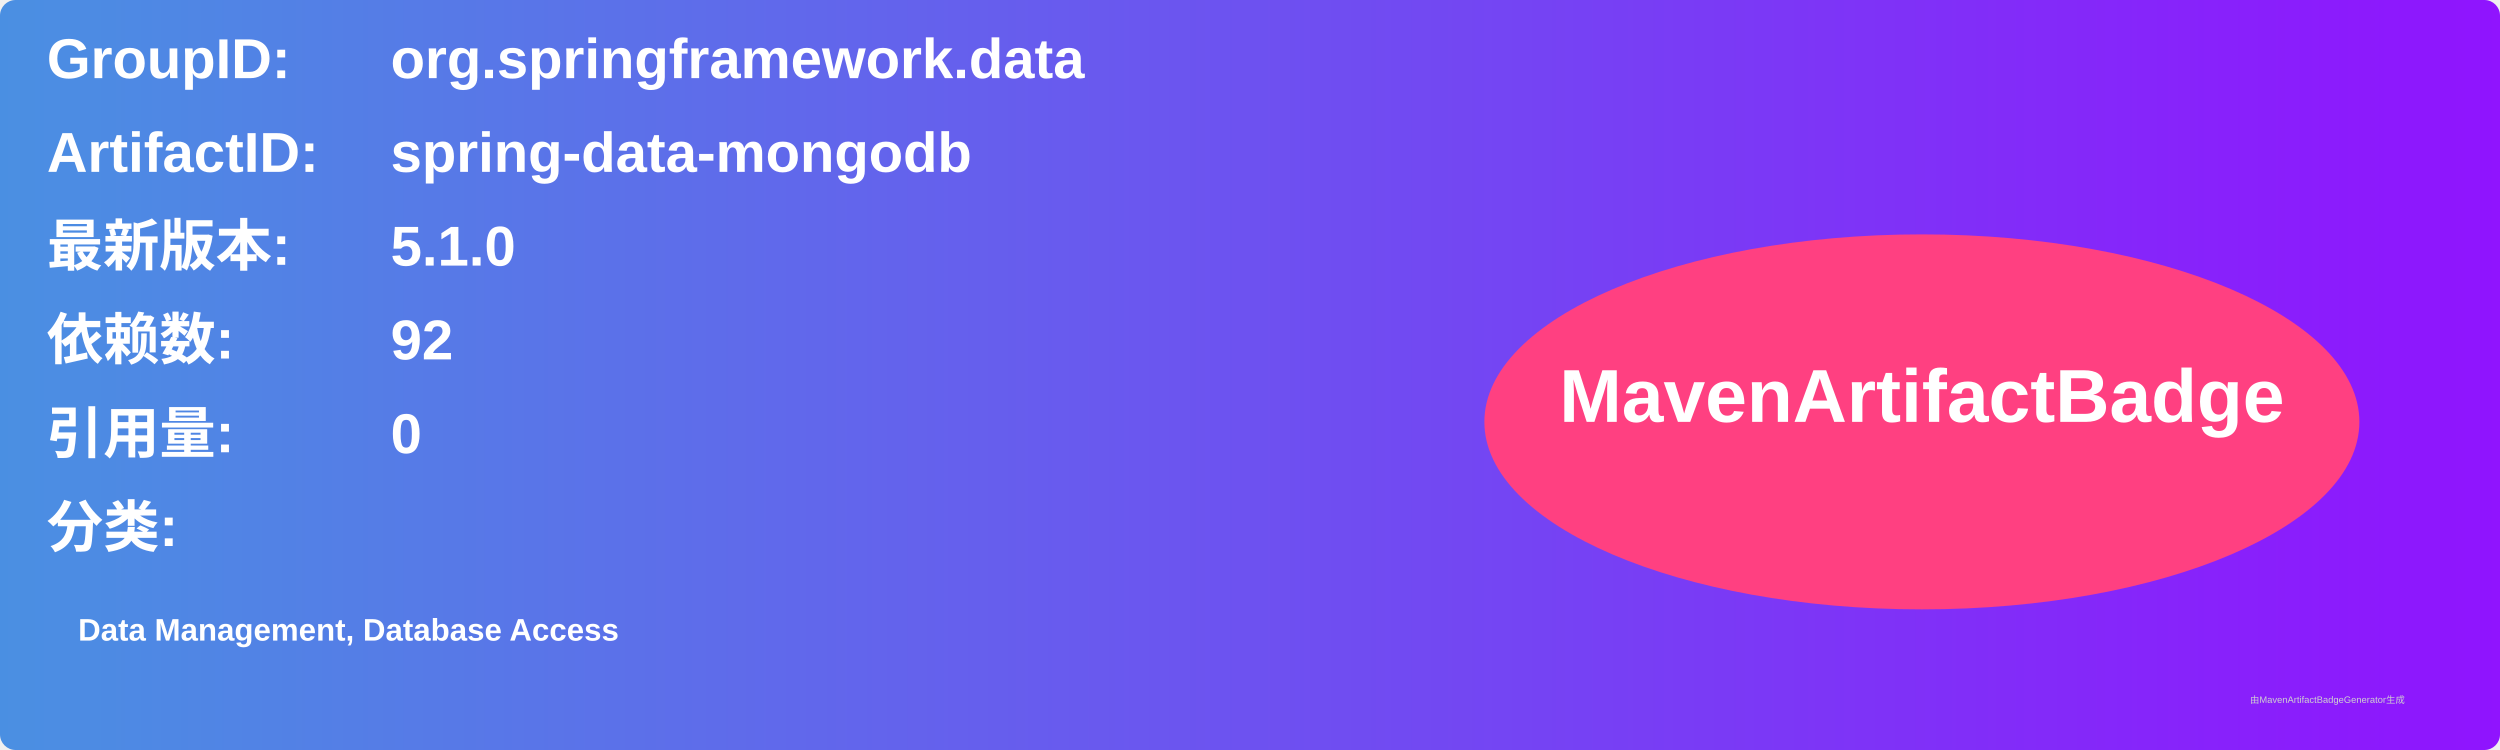
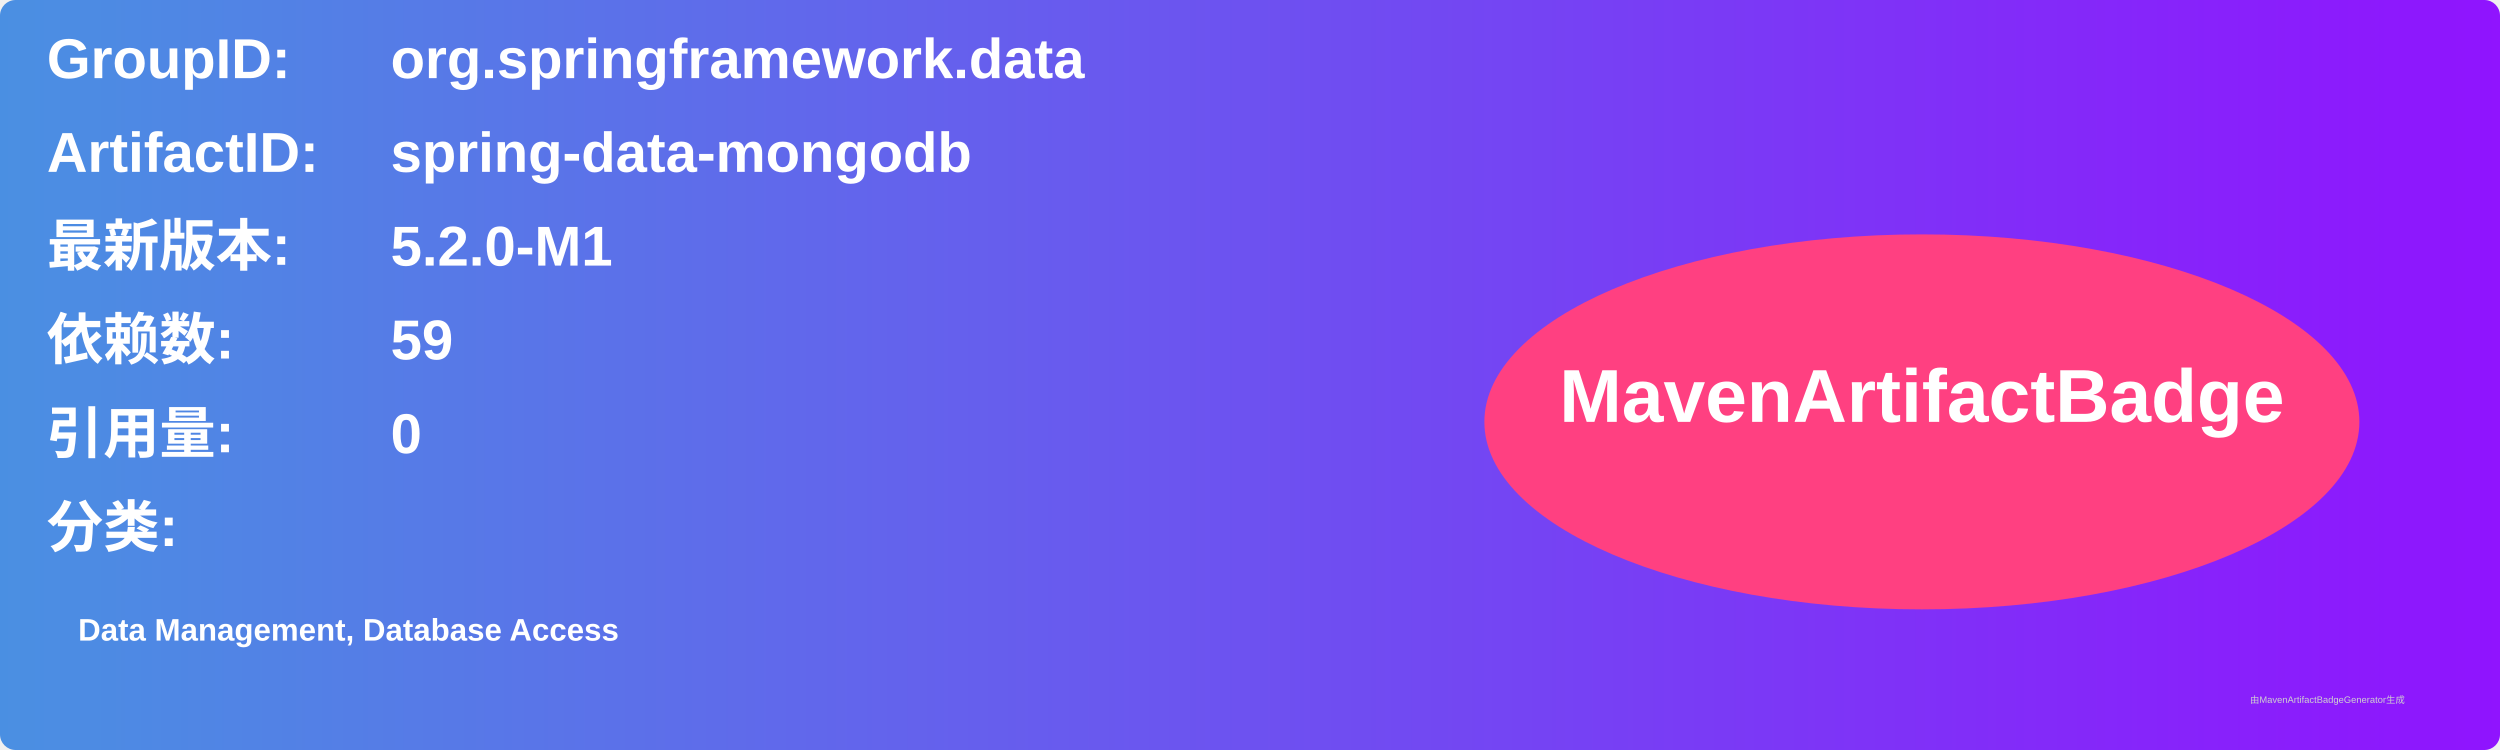
<svg xmlns="http://www.w3.org/2000/svg" width="800" height="240" viewBox="0 0 800 240">
  <linearGradient id="grad" x1="0%" y1="0%" x2="100%" y2="0%">
    <stop offset="0%" stop-color="#4a90e2" />
    <stop offset="100%" stop-color="#9013fe" />
  </linearGradient>
  <rect width="100%" height="100%" rx="5" ry="5" fill="url(#grad)" />
  <g transform="translate(15, 15)">
    <text x="0" y="10" font-family="Arial" font-size="18" fill="white" font-weight="bold" width="260">GroupID:</text>
    <text x="110" y="10" font-family="Arial" font-size="18" fill="white" font-weight="bold" width="460">org.springframework.data</text>
    <text x="0" y="40" font-family="Arial" font-size="18" fill="white" font-weight="bold" width="260">ArtifactID:</text>
    <text x="110" y="40" font-family="Arial" font-size="18" fill="white" font-weight="bold" width="460">spring-data-mongodb</text>
    <text x="0" y="70" font-family="Arial" font-size="18" fill="white" font-weight="bold">最新版本:</text>
    <text x="110" y="70" font-family="Arial" font-size="18" fill="white" font-weight="bold">
-       <tspan font-weight="bold">5.1.0</tspan>
+       <tspan font-weight="bold">5.2.0-M1</tspan>
    </text>
    <text x="0" y="100" font-family="Arial" font-size="18" fill="white" font-weight="bold">依赖数: </text>
    <text x="110" y="100" font-family="Arial" font-size="18" fill="white">
-       <tspan font-weight="bold">92</tspan>
+       <tspan font-weight="bold">59</tspan>
    </text>
    <text x="0" y="130" font-family="Arial" font-size="18" fill="white" font-weight="bold">引用量: </text>
    <text x="110" y="130" font-family="Arial" font-size="18" fill="white">
      <tspan font-weight="bold">0</tspan>
    </text>
    <text x="0" y="160" font-family="Arial" font-size="18" fill="white" font-weight="bold">分类:</text>
    <text x="10" y="190" font-family="Arial" font-size="10" fill="white">
      <tspan font-weight="bold">Data Management, Database Access</tspan>
    </text>
    <ellipse cx="600" cy="120" rx="140" ry="60" fill="#ff4081" />
    <text x="600" y="120" text-anchor="middle" font-family="Arial" font-size="24" fill="white" font-weight="bold">MavenArtifactBadge</text>
  </g>
  <text x="720" y="225" font-family="Arial" font-size="3" fill="#d0d0d0">由MavenArtifactBadgeGenerator生成</text>
</svg>
